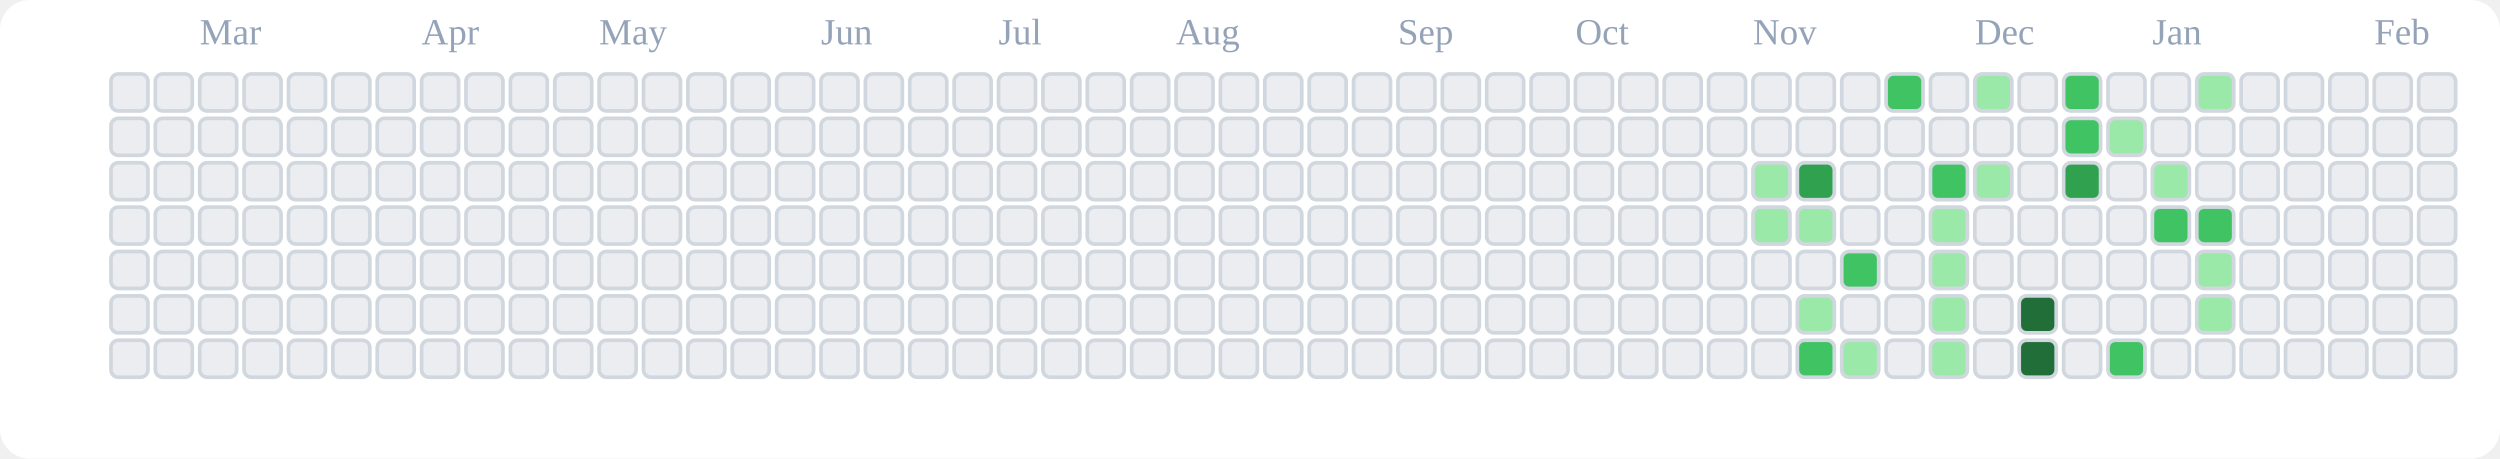
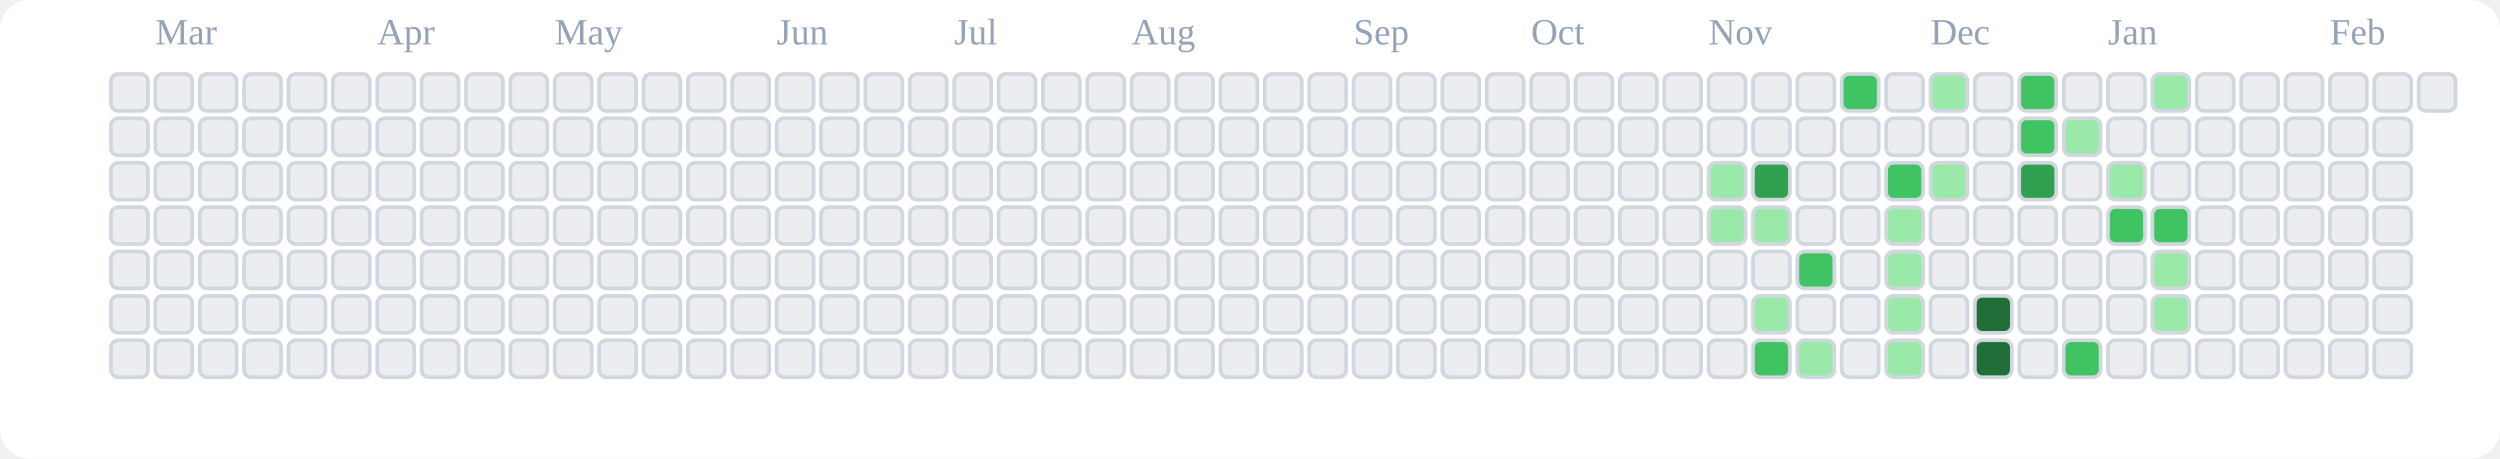
<svg xmlns="http://www.w3.org/2000/svg" viewBox="0 0 676 124" role="img" aria-label="tranhohoangvu Contributions (Light)">
  <rect x="0" y="0" width="676" height="124" fill="#ffffff" rx="8" ry="8" />
-   <text x="54" y="12" font-size="10" fill="#94a3b8">Mar</text>
-   <text x="114" y="12" font-size="10" fill="#94a3b8">Apr</text>
-   <text x="162" y="12" font-size="10" fill="#94a3b8">May</text>
-   <text x="222" y="12" font-size="10" fill="#94a3b8">Jun</text>
-   <text x="270" y="12" font-size="10" fill="#94a3b8">Jul</text>
-   <text x="318" y="12" font-size="10" fill="#94a3b8">Aug</text>
-   <text x="378" y="12" font-size="10" fill="#94a3b8">Sep</text>
-   <text x="426" y="12" font-size="10" fill="#94a3b8">Oct</text>
-   <text x="474" y="12" font-size="10" fill="#94a3b8">Nov</text>
-   <text x="534" y="12" font-size="10" fill="#94a3b8">Dec</text>
-   <text x="582" y="12" font-size="10" fill="#94a3b8">Jan</text>
-   <text x="642" y="12" font-size="10" fill="#94a3b8">Feb</text>
+   <text x="42" y="12" font-size="10" fill="#94a3b8">Mar</text>
+   <text x="102" y="12" font-size="10" fill="#94a3b8">Apr</text>
+   <text x="150" y="12" font-size="10" fill="#94a3b8">May</text>
+   <text x="210" y="12" font-size="10" fill="#94a3b8">Jun</text>
+   <text x="258" y="12" font-size="10" fill="#94a3b8">Jul</text>
+   <text x="306" y="12" font-size="10" fill="#94a3b8">Aug</text>
+   <text x="366" y="12" font-size="10" fill="#94a3b8">Sep</text>
+   <text x="414" y="12" font-size="10" fill="#94a3b8">Oct</text>
+   <text x="462" y="12" font-size="10" fill="#94a3b8">Nov</text>
+   <text x="522" y="12" font-size="10" fill="#94a3b8">Dec</text>
+   <text x="570" y="12" font-size="10" fill="#94a3b8">Jan</text>
+   <text x="630" y="12" font-size="10" fill="#94a3b8">Feb</text>
  <rect x="30" y="20" width="10" height="10" rx="2" ry="2" fill="#ebedf0" stroke="#d0d7de" stroke-width="1" />
  <rect x="30" y="32" width="10" height="10" rx="2" ry="2" fill="#ebedf0" stroke="#d0d7de" stroke-width="1" />
  <rect x="30" y="44" width="10" height="10" rx="2" ry="2" fill="#ebedf0" stroke="#d0d7de" stroke-width="1" />
  <rect x="30" y="56" width="10" height="10" rx="2" ry="2" fill="#ebedf0" stroke="#d0d7de" stroke-width="1" />
  <rect x="30" y="68" width="10" height="10" rx="2" ry="2" fill="#ebedf0" stroke="#d0d7de" stroke-width="1" />
  <rect x="30" y="80" width="10" height="10" rx="2" ry="2" fill="#ebedf0" stroke="#d0d7de" stroke-width="1" />
  <rect x="30" y="92" width="10" height="10" rx="2" ry="2" fill="#ebedf0" stroke="#d0d7de" stroke-width="1" />
  <rect x="42" y="20" width="10" height="10" rx="2" ry="2" fill="#ebedf0" stroke="#d0d7de" stroke-width="1" />
  <rect x="42" y="32" width="10" height="10" rx="2" ry="2" fill="#ebedf0" stroke="#d0d7de" stroke-width="1" />
  <rect x="42" y="44" width="10" height="10" rx="2" ry="2" fill="#ebedf0" stroke="#d0d7de" stroke-width="1" />
  <rect x="42" y="56" width="10" height="10" rx="2" ry="2" fill="#ebedf0" stroke="#d0d7de" stroke-width="1" />
  <rect x="42" y="68" width="10" height="10" rx="2" ry="2" fill="#ebedf0" stroke="#d0d7de" stroke-width="1" />
  <rect x="42" y="80" width="10" height="10" rx="2" ry="2" fill="#ebedf0" stroke="#d0d7de" stroke-width="1" />
  <rect x="42" y="92" width="10" height="10" rx="2" ry="2" fill="#ebedf0" stroke="#d0d7de" stroke-width="1" />
  <rect x="54" y="20" width="10" height="10" rx="2" ry="2" fill="#ebedf0" stroke="#d0d7de" stroke-width="1" />
  <rect x="54" y="32" width="10" height="10" rx="2" ry="2" fill="#ebedf0" stroke="#d0d7de" stroke-width="1" />
  <rect x="54" y="44" width="10" height="10" rx="2" ry="2" fill="#ebedf0" stroke="#d0d7de" stroke-width="1" />
  <rect x="54" y="56" width="10" height="10" rx="2" ry="2" fill="#ebedf0" stroke="#d0d7de" stroke-width="1" />
  <rect x="54" y="68" width="10" height="10" rx="2" ry="2" fill="#ebedf0" stroke="#d0d7de" stroke-width="1" />
  <rect x="54" y="80" width="10" height="10" rx="2" ry="2" fill="#ebedf0" stroke="#d0d7de" stroke-width="1" />
  <rect x="54" y="92" width="10" height="10" rx="2" ry="2" fill="#ebedf0" stroke="#d0d7de" stroke-width="1" />
  <rect x="66" y="20" width="10" height="10" rx="2" ry="2" fill="#ebedf0" stroke="#d0d7de" stroke-width="1" />
  <rect x="66" y="32" width="10" height="10" rx="2" ry="2" fill="#ebedf0" stroke="#d0d7de" stroke-width="1" />
  <rect x="66" y="44" width="10" height="10" rx="2" ry="2" fill="#ebedf0" stroke="#d0d7de" stroke-width="1" />
  <rect x="66" y="56" width="10" height="10" rx="2" ry="2" fill="#ebedf0" stroke="#d0d7de" stroke-width="1" />
  <rect x="66" y="68" width="10" height="10" rx="2" ry="2" fill="#ebedf0" stroke="#d0d7de" stroke-width="1" />
  <rect x="66" y="80" width="10" height="10" rx="2" ry="2" fill="#ebedf0" stroke="#d0d7de" stroke-width="1" />
  <rect x="66" y="92" width="10" height="10" rx="2" ry="2" fill="#ebedf0" stroke="#d0d7de" stroke-width="1" />
  <rect x="78" y="20" width="10" height="10" rx="2" ry="2" fill="#ebedf0" stroke="#d0d7de" stroke-width="1" />
  <rect x="78" y="32" width="10" height="10" rx="2" ry="2" fill="#ebedf0" stroke="#d0d7de" stroke-width="1" />
  <rect x="78" y="44" width="10" height="10" rx="2" ry="2" fill="#ebedf0" stroke="#d0d7de" stroke-width="1" />
  <rect x="78" y="56" width="10" height="10" rx="2" ry="2" fill="#ebedf0" stroke="#d0d7de" stroke-width="1" />
  <rect x="78" y="68" width="10" height="10" rx="2" ry="2" fill="#ebedf0" stroke="#d0d7de" stroke-width="1" />
  <rect x="78" y="80" width="10" height="10" rx="2" ry="2" fill="#ebedf0" stroke="#d0d7de" stroke-width="1" />
  <rect x="78" y="92" width="10" height="10" rx="2" ry="2" fill="#ebedf0" stroke="#d0d7de" stroke-width="1" />
  <rect x="90" y="20" width="10" height="10" rx="2" ry="2" fill="#ebedf0" stroke="#d0d7de" stroke-width="1" />
  <rect x="90" y="32" width="10" height="10" rx="2" ry="2" fill="#ebedf0" stroke="#d0d7de" stroke-width="1" />
  <rect x="90" y="44" width="10" height="10" rx="2" ry="2" fill="#ebedf0" stroke="#d0d7de" stroke-width="1" />
  <rect x="90" y="56" width="10" height="10" rx="2" ry="2" fill="#ebedf0" stroke="#d0d7de" stroke-width="1" />
  <rect x="90" y="68" width="10" height="10" rx="2" ry="2" fill="#ebedf0" stroke="#d0d7de" stroke-width="1" />
  <rect x="90" y="80" width="10" height="10" rx="2" ry="2" fill="#ebedf0" stroke="#d0d7de" stroke-width="1" />
  <rect x="90" y="92" width="10" height="10" rx="2" ry="2" fill="#ebedf0" stroke="#d0d7de" stroke-width="1" />
  <rect x="102" y="20" width="10" height="10" rx="2" ry="2" fill="#ebedf0" stroke="#d0d7de" stroke-width="1" />
  <rect x="102" y="32" width="10" height="10" rx="2" ry="2" fill="#ebedf0" stroke="#d0d7de" stroke-width="1" />
  <rect x="102" y="44" width="10" height="10" rx="2" ry="2" fill="#ebedf0" stroke="#d0d7de" stroke-width="1" />
  <rect x="102" y="56" width="10" height="10" rx="2" ry="2" fill="#ebedf0" stroke="#d0d7de" stroke-width="1" />
  <rect x="102" y="68" width="10" height="10" rx="2" ry="2" fill="#ebedf0" stroke="#d0d7de" stroke-width="1" />
  <rect x="102" y="80" width="10" height="10" rx="2" ry="2" fill="#ebedf0" stroke="#d0d7de" stroke-width="1" />
  <rect x="102" y="92" width="10" height="10" rx="2" ry="2" fill="#ebedf0" stroke="#d0d7de" stroke-width="1" />
  <rect x="114" y="20" width="10" height="10" rx="2" ry="2" fill="#ebedf0" stroke="#d0d7de" stroke-width="1" />
  <rect x="114" y="32" width="10" height="10" rx="2" ry="2" fill="#ebedf0" stroke="#d0d7de" stroke-width="1" />
  <rect x="114" y="44" width="10" height="10" rx="2" ry="2" fill="#ebedf0" stroke="#d0d7de" stroke-width="1" />
  <rect x="114" y="56" width="10" height="10" rx="2" ry="2" fill="#ebedf0" stroke="#d0d7de" stroke-width="1" />
  <rect x="114" y="68" width="10" height="10" rx="2" ry="2" fill="#ebedf0" stroke="#d0d7de" stroke-width="1" />
  <rect x="114" y="80" width="10" height="10" rx="2" ry="2" fill="#ebedf0" stroke="#d0d7de" stroke-width="1" />
  <rect x="114" y="92" width="10" height="10" rx="2" ry="2" fill="#ebedf0" stroke="#d0d7de" stroke-width="1" />
  <rect x="126" y="20" width="10" height="10" rx="2" ry="2" fill="#ebedf0" stroke="#d0d7de" stroke-width="1" />
  <rect x="126" y="32" width="10" height="10" rx="2" ry="2" fill="#ebedf0" stroke="#d0d7de" stroke-width="1" />
  <rect x="126" y="44" width="10" height="10" rx="2" ry="2" fill="#ebedf0" stroke="#d0d7de" stroke-width="1" />
  <rect x="126" y="56" width="10" height="10" rx="2" ry="2" fill="#ebedf0" stroke="#d0d7de" stroke-width="1" />
  <rect x="126" y="68" width="10" height="10" rx="2" ry="2" fill="#ebedf0" stroke="#d0d7de" stroke-width="1" />
  <rect x="126" y="80" width="10" height="10" rx="2" ry="2" fill="#ebedf0" stroke="#d0d7de" stroke-width="1" />
  <rect x="126" y="92" width="10" height="10" rx="2" ry="2" fill="#ebedf0" stroke="#d0d7de" stroke-width="1" />
  <rect x="138" y="20" width="10" height="10" rx="2" ry="2" fill="#ebedf0" stroke="#d0d7de" stroke-width="1" />
  <rect x="138" y="32" width="10" height="10" rx="2" ry="2" fill="#ebedf0" stroke="#d0d7de" stroke-width="1" />
  <rect x="138" y="44" width="10" height="10" rx="2" ry="2" fill="#ebedf0" stroke="#d0d7de" stroke-width="1" />
  <rect x="138" y="56" width="10" height="10" rx="2" ry="2" fill="#ebedf0" stroke="#d0d7de" stroke-width="1" />
  <rect x="138" y="68" width="10" height="10" rx="2" ry="2" fill="#ebedf0" stroke="#d0d7de" stroke-width="1" />
  <rect x="138" y="80" width="10" height="10" rx="2" ry="2" fill="#ebedf0" stroke="#d0d7de" stroke-width="1" />
  <rect x="138" y="92" width="10" height="10" rx="2" ry="2" fill="#ebedf0" stroke="#d0d7de" stroke-width="1" />
  <rect x="150" y="20" width="10" height="10" rx="2" ry="2" fill="#ebedf0" stroke="#d0d7de" stroke-width="1" />
  <rect x="150" y="32" width="10" height="10" rx="2" ry="2" fill="#ebedf0" stroke="#d0d7de" stroke-width="1" />
  <rect x="150" y="44" width="10" height="10" rx="2" ry="2" fill="#ebedf0" stroke="#d0d7de" stroke-width="1" />
  <rect x="150" y="56" width="10" height="10" rx="2" ry="2" fill="#ebedf0" stroke="#d0d7de" stroke-width="1" />
  <rect x="150" y="68" width="10" height="10" rx="2" ry="2" fill="#ebedf0" stroke="#d0d7de" stroke-width="1" />
  <rect x="150" y="80" width="10" height="10" rx="2" ry="2" fill="#ebedf0" stroke="#d0d7de" stroke-width="1" />
  <rect x="150" y="92" width="10" height="10" rx="2" ry="2" fill="#ebedf0" stroke="#d0d7de" stroke-width="1" />
  <rect x="162" y="20" width="10" height="10" rx="2" ry="2" fill="#ebedf0" stroke="#d0d7de" stroke-width="1" />
  <rect x="162" y="32" width="10" height="10" rx="2" ry="2" fill="#ebedf0" stroke="#d0d7de" stroke-width="1" />
  <rect x="162" y="44" width="10" height="10" rx="2" ry="2" fill="#ebedf0" stroke="#d0d7de" stroke-width="1" />
  <rect x="162" y="56" width="10" height="10" rx="2" ry="2" fill="#ebedf0" stroke="#d0d7de" stroke-width="1" />
  <rect x="162" y="68" width="10" height="10" rx="2" ry="2" fill="#ebedf0" stroke="#d0d7de" stroke-width="1" />
  <rect x="162" y="80" width="10" height="10" rx="2" ry="2" fill="#ebedf0" stroke="#d0d7de" stroke-width="1" />
  <rect x="162" y="92" width="10" height="10" rx="2" ry="2" fill="#ebedf0" stroke="#d0d7de" stroke-width="1" />
  <rect x="174" y="20" width="10" height="10" rx="2" ry="2" fill="#ebedf0" stroke="#d0d7de" stroke-width="1" />
  <rect x="174" y="32" width="10" height="10" rx="2" ry="2" fill="#ebedf0" stroke="#d0d7de" stroke-width="1" />
  <rect x="174" y="44" width="10" height="10" rx="2" ry="2" fill="#ebedf0" stroke="#d0d7de" stroke-width="1" />
  <rect x="174" y="56" width="10" height="10" rx="2" ry="2" fill="#ebedf0" stroke="#d0d7de" stroke-width="1" />
  <rect x="174" y="68" width="10" height="10" rx="2" ry="2" fill="#ebedf0" stroke="#d0d7de" stroke-width="1" />
  <rect x="174" y="80" width="10" height="10" rx="2" ry="2" fill="#ebedf0" stroke="#d0d7de" stroke-width="1" />
  <rect x="174" y="92" width="10" height="10" rx="2" ry="2" fill="#ebedf0" stroke="#d0d7de" stroke-width="1" />
  <rect x="186" y="20" width="10" height="10" rx="2" ry="2" fill="#ebedf0" stroke="#d0d7de" stroke-width="1" />
  <rect x="186" y="32" width="10" height="10" rx="2" ry="2" fill="#ebedf0" stroke="#d0d7de" stroke-width="1" />
  <rect x="186" y="44" width="10" height="10" rx="2" ry="2" fill="#ebedf0" stroke="#d0d7de" stroke-width="1" />
  <rect x="186" y="56" width="10" height="10" rx="2" ry="2" fill="#ebedf0" stroke="#d0d7de" stroke-width="1" />
  <rect x="186" y="68" width="10" height="10" rx="2" ry="2" fill="#ebedf0" stroke="#d0d7de" stroke-width="1" />
  <rect x="186" y="80" width="10" height="10" rx="2" ry="2" fill="#ebedf0" stroke="#d0d7de" stroke-width="1" />
  <rect x="186" y="92" width="10" height="10" rx="2" ry="2" fill="#ebedf0" stroke="#d0d7de" stroke-width="1" />
  <rect x="198" y="20" width="10" height="10" rx="2" ry="2" fill="#ebedf0" stroke="#d0d7de" stroke-width="1" />
  <rect x="198" y="32" width="10" height="10" rx="2" ry="2" fill="#ebedf0" stroke="#d0d7de" stroke-width="1" />
  <rect x="198" y="44" width="10" height="10" rx="2" ry="2" fill="#ebedf0" stroke="#d0d7de" stroke-width="1" />
  <rect x="198" y="56" width="10" height="10" rx="2" ry="2" fill="#ebedf0" stroke="#d0d7de" stroke-width="1" />
  <rect x="198" y="68" width="10" height="10" rx="2" ry="2" fill="#ebedf0" stroke="#d0d7de" stroke-width="1" />
  <rect x="198" y="80" width="10" height="10" rx="2" ry="2" fill="#ebedf0" stroke="#d0d7de" stroke-width="1" />
  <rect x="198" y="92" width="10" height="10" rx="2" ry="2" fill="#ebedf0" stroke="#d0d7de" stroke-width="1" />
  <rect x="210" y="20" width="10" height="10" rx="2" ry="2" fill="#ebedf0" stroke="#d0d7de" stroke-width="1" />
  <rect x="210" y="32" width="10" height="10" rx="2" ry="2" fill="#ebedf0" stroke="#d0d7de" stroke-width="1" />
  <rect x="210" y="44" width="10" height="10" rx="2" ry="2" fill="#ebedf0" stroke="#d0d7de" stroke-width="1" />
  <rect x="210" y="56" width="10" height="10" rx="2" ry="2" fill="#ebedf0" stroke="#d0d7de" stroke-width="1" />
  <rect x="210" y="68" width="10" height="10" rx="2" ry="2" fill="#ebedf0" stroke="#d0d7de" stroke-width="1" />
  <rect x="210" y="80" width="10" height="10" rx="2" ry="2" fill="#ebedf0" stroke="#d0d7de" stroke-width="1" />
  <rect x="210" y="92" width="10" height="10" rx="2" ry="2" fill="#ebedf0" stroke="#d0d7de" stroke-width="1" />
  <rect x="222" y="20" width="10" height="10" rx="2" ry="2" fill="#ebedf0" stroke="#d0d7de" stroke-width="1" />
  <rect x="222" y="32" width="10" height="10" rx="2" ry="2" fill="#ebedf0" stroke="#d0d7de" stroke-width="1" />
  <rect x="222" y="44" width="10" height="10" rx="2" ry="2" fill="#ebedf0" stroke="#d0d7de" stroke-width="1" />
  <rect x="222" y="56" width="10" height="10" rx="2" ry="2" fill="#ebedf0" stroke="#d0d7de" stroke-width="1" />
  <rect x="222" y="68" width="10" height="10" rx="2" ry="2" fill="#ebedf0" stroke="#d0d7de" stroke-width="1" />
  <rect x="222" y="80" width="10" height="10" rx="2" ry="2" fill="#ebedf0" stroke="#d0d7de" stroke-width="1" />
  <rect x="222" y="92" width="10" height="10" rx="2" ry="2" fill="#ebedf0" stroke="#d0d7de" stroke-width="1" />
  <rect x="234" y="20" width="10" height="10" rx="2" ry="2" fill="#ebedf0" stroke="#d0d7de" stroke-width="1" />
  <rect x="234" y="32" width="10" height="10" rx="2" ry="2" fill="#ebedf0" stroke="#d0d7de" stroke-width="1" />
  <rect x="234" y="44" width="10" height="10" rx="2" ry="2" fill="#ebedf0" stroke="#d0d7de" stroke-width="1" />
  <rect x="234" y="56" width="10" height="10" rx="2" ry="2" fill="#ebedf0" stroke="#d0d7de" stroke-width="1" />
  <rect x="234" y="68" width="10" height="10" rx="2" ry="2" fill="#ebedf0" stroke="#d0d7de" stroke-width="1" />
  <rect x="234" y="80" width="10" height="10" rx="2" ry="2" fill="#ebedf0" stroke="#d0d7de" stroke-width="1" />
  <rect x="234" y="92" width="10" height="10" rx="2" ry="2" fill="#ebedf0" stroke="#d0d7de" stroke-width="1" />
  <rect x="246" y="20" width="10" height="10" rx="2" ry="2" fill="#ebedf0" stroke="#d0d7de" stroke-width="1" />
  <rect x="246" y="32" width="10" height="10" rx="2" ry="2" fill="#ebedf0" stroke="#d0d7de" stroke-width="1" />
  <rect x="246" y="44" width="10" height="10" rx="2" ry="2" fill="#ebedf0" stroke="#d0d7de" stroke-width="1" />
  <rect x="246" y="56" width="10" height="10" rx="2" ry="2" fill="#ebedf0" stroke="#d0d7de" stroke-width="1" />
  <rect x="246" y="68" width="10" height="10" rx="2" ry="2" fill="#ebedf0" stroke="#d0d7de" stroke-width="1" />
  <rect x="246" y="80" width="10" height="10" rx="2" ry="2" fill="#ebedf0" stroke="#d0d7de" stroke-width="1" />
  <rect x="246" y="92" width="10" height="10" rx="2" ry="2" fill="#ebedf0" stroke="#d0d7de" stroke-width="1" />
  <rect x="258" y="20" width="10" height="10" rx="2" ry="2" fill="#ebedf0" stroke="#d0d7de" stroke-width="1" />
  <rect x="258" y="32" width="10" height="10" rx="2" ry="2" fill="#ebedf0" stroke="#d0d7de" stroke-width="1" />
  <rect x="258" y="44" width="10" height="10" rx="2" ry="2" fill="#ebedf0" stroke="#d0d7de" stroke-width="1" />
  <rect x="258" y="56" width="10" height="10" rx="2" ry="2" fill="#ebedf0" stroke="#d0d7de" stroke-width="1" />
  <rect x="258" y="68" width="10" height="10" rx="2" ry="2" fill="#ebedf0" stroke="#d0d7de" stroke-width="1" />
  <rect x="258" y="80" width="10" height="10" rx="2" ry="2" fill="#ebedf0" stroke="#d0d7de" stroke-width="1" />
  <rect x="258" y="92" width="10" height="10" rx="2" ry="2" fill="#ebedf0" stroke="#d0d7de" stroke-width="1" />
  <rect x="270" y="20" width="10" height="10" rx="2" ry="2" fill="#ebedf0" stroke="#d0d7de" stroke-width="1" />
  <rect x="270" y="32" width="10" height="10" rx="2" ry="2" fill="#ebedf0" stroke="#d0d7de" stroke-width="1" />
  <rect x="270" y="44" width="10" height="10" rx="2" ry="2" fill="#ebedf0" stroke="#d0d7de" stroke-width="1" />
  <rect x="270" y="56" width="10" height="10" rx="2" ry="2" fill="#ebedf0" stroke="#d0d7de" stroke-width="1" />
  <rect x="270" y="68" width="10" height="10" rx="2" ry="2" fill="#ebedf0" stroke="#d0d7de" stroke-width="1" />
  <rect x="270" y="80" width="10" height="10" rx="2" ry="2" fill="#ebedf0" stroke="#d0d7de" stroke-width="1" />
  <rect x="270" y="92" width="10" height="10" rx="2" ry="2" fill="#ebedf0" stroke="#d0d7de" stroke-width="1" />
  <rect x="282" y="20" width="10" height="10" rx="2" ry="2" fill="#ebedf0" stroke="#d0d7de" stroke-width="1" />
  <rect x="282" y="32" width="10" height="10" rx="2" ry="2" fill="#ebedf0" stroke="#d0d7de" stroke-width="1" />
  <rect x="282" y="44" width="10" height="10" rx="2" ry="2" fill="#ebedf0" stroke="#d0d7de" stroke-width="1" />
  <rect x="282" y="56" width="10" height="10" rx="2" ry="2" fill="#ebedf0" stroke="#d0d7de" stroke-width="1" />
  <rect x="282" y="68" width="10" height="10" rx="2" ry="2" fill="#ebedf0" stroke="#d0d7de" stroke-width="1" />
  <rect x="282" y="80" width="10" height="10" rx="2" ry="2" fill="#ebedf0" stroke="#d0d7de" stroke-width="1" />
  <rect x="282" y="92" width="10" height="10" rx="2" ry="2" fill="#ebedf0" stroke="#d0d7de" stroke-width="1" />
  <rect x="294" y="20" width="10" height="10" rx="2" ry="2" fill="#ebedf0" stroke="#d0d7de" stroke-width="1" />
  <rect x="294" y="32" width="10" height="10" rx="2" ry="2" fill="#ebedf0" stroke="#d0d7de" stroke-width="1" />
  <rect x="294" y="44" width="10" height="10" rx="2" ry="2" fill="#ebedf0" stroke="#d0d7de" stroke-width="1" />
  <rect x="294" y="56" width="10" height="10" rx="2" ry="2" fill="#ebedf0" stroke="#d0d7de" stroke-width="1" />
  <rect x="294" y="68" width="10" height="10" rx="2" ry="2" fill="#ebedf0" stroke="#d0d7de" stroke-width="1" />
  <rect x="294" y="80" width="10" height="10" rx="2" ry="2" fill="#ebedf0" stroke="#d0d7de" stroke-width="1" />
  <rect x="294" y="92" width="10" height="10" rx="2" ry="2" fill="#ebedf0" stroke="#d0d7de" stroke-width="1" />
  <rect x="306" y="20" width="10" height="10" rx="2" ry="2" fill="#ebedf0" stroke="#d0d7de" stroke-width="1" />
  <rect x="306" y="32" width="10" height="10" rx="2" ry="2" fill="#ebedf0" stroke="#d0d7de" stroke-width="1" />
  <rect x="306" y="44" width="10" height="10" rx="2" ry="2" fill="#ebedf0" stroke="#d0d7de" stroke-width="1" />
  <rect x="306" y="56" width="10" height="10" rx="2" ry="2" fill="#ebedf0" stroke="#d0d7de" stroke-width="1" />
  <rect x="306" y="68" width="10" height="10" rx="2" ry="2" fill="#ebedf0" stroke="#d0d7de" stroke-width="1" />
  <rect x="306" y="80" width="10" height="10" rx="2" ry="2" fill="#ebedf0" stroke="#d0d7de" stroke-width="1" />
  <rect x="306" y="92" width="10" height="10" rx="2" ry="2" fill="#ebedf0" stroke="#d0d7de" stroke-width="1" />
  <rect x="318" y="20" width="10" height="10" rx="2" ry="2" fill="#ebedf0" stroke="#d0d7de" stroke-width="1" />
  <rect x="318" y="32" width="10" height="10" rx="2" ry="2" fill="#ebedf0" stroke="#d0d7de" stroke-width="1" />
  <rect x="318" y="44" width="10" height="10" rx="2" ry="2" fill="#ebedf0" stroke="#d0d7de" stroke-width="1" />
  <rect x="318" y="56" width="10" height="10" rx="2" ry="2" fill="#ebedf0" stroke="#d0d7de" stroke-width="1" />
  <rect x="318" y="68" width="10" height="10" rx="2" ry="2" fill="#ebedf0" stroke="#d0d7de" stroke-width="1" />
  <rect x="318" y="80" width="10" height="10" rx="2" ry="2" fill="#ebedf0" stroke="#d0d7de" stroke-width="1" />
  <rect x="318" y="92" width="10" height="10" rx="2" ry="2" fill="#ebedf0" stroke="#d0d7de" stroke-width="1" />
  <rect x="330" y="20" width="10" height="10" rx="2" ry="2" fill="#ebedf0" stroke="#d0d7de" stroke-width="1" />
  <rect x="330" y="32" width="10" height="10" rx="2" ry="2" fill="#ebedf0" stroke="#d0d7de" stroke-width="1" />
  <rect x="330" y="44" width="10" height="10" rx="2" ry="2" fill="#ebedf0" stroke="#d0d7de" stroke-width="1" />
  <rect x="330" y="56" width="10" height="10" rx="2" ry="2" fill="#ebedf0" stroke="#d0d7de" stroke-width="1" />
  <rect x="330" y="68" width="10" height="10" rx="2" ry="2" fill="#ebedf0" stroke="#d0d7de" stroke-width="1" />
  <rect x="330" y="80" width="10" height="10" rx="2" ry="2" fill="#ebedf0" stroke="#d0d7de" stroke-width="1" />
  <rect x="330" y="92" width="10" height="10" rx="2" ry="2" fill="#ebedf0" stroke="#d0d7de" stroke-width="1" />
  <rect x="342" y="20" width="10" height="10" rx="2" ry="2" fill="#ebedf0" stroke="#d0d7de" stroke-width="1" />
  <rect x="342" y="32" width="10" height="10" rx="2" ry="2" fill="#ebedf0" stroke="#d0d7de" stroke-width="1" />
  <rect x="342" y="44" width="10" height="10" rx="2" ry="2" fill="#ebedf0" stroke="#d0d7de" stroke-width="1" />
  <rect x="342" y="56" width="10" height="10" rx="2" ry="2" fill="#ebedf0" stroke="#d0d7de" stroke-width="1" />
  <rect x="342" y="68" width="10" height="10" rx="2" ry="2" fill="#ebedf0" stroke="#d0d7de" stroke-width="1" />
  <rect x="342" y="80" width="10" height="10" rx="2" ry="2" fill="#ebedf0" stroke="#d0d7de" stroke-width="1" />
  <rect x="342" y="92" width="10" height="10" rx="2" ry="2" fill="#ebedf0" stroke="#d0d7de" stroke-width="1" />
  <rect x="354" y="20" width="10" height="10" rx="2" ry="2" fill="#ebedf0" stroke="#d0d7de" stroke-width="1" />
  <rect x="354" y="32" width="10" height="10" rx="2" ry="2" fill="#ebedf0" stroke="#d0d7de" stroke-width="1" />
  <rect x="354" y="44" width="10" height="10" rx="2" ry="2" fill="#ebedf0" stroke="#d0d7de" stroke-width="1" />
  <rect x="354" y="56" width="10" height="10" rx="2" ry="2" fill="#ebedf0" stroke="#d0d7de" stroke-width="1" />
  <rect x="354" y="68" width="10" height="10" rx="2" ry="2" fill="#ebedf0" stroke="#d0d7de" stroke-width="1" />
  <rect x="354" y="80" width="10" height="10" rx="2" ry="2" fill="#ebedf0" stroke="#d0d7de" stroke-width="1" />
  <rect x="354" y="92" width="10" height="10" rx="2" ry="2" fill="#ebedf0" stroke="#d0d7de" stroke-width="1" />
  <rect x="366" y="20" width="10" height="10" rx="2" ry="2" fill="#ebedf0" stroke="#d0d7de" stroke-width="1" />
  <rect x="366" y="32" width="10" height="10" rx="2" ry="2" fill="#ebedf0" stroke="#d0d7de" stroke-width="1" />
  <rect x="366" y="44" width="10" height="10" rx="2" ry="2" fill="#ebedf0" stroke="#d0d7de" stroke-width="1" />
  <rect x="366" y="56" width="10" height="10" rx="2" ry="2" fill="#ebedf0" stroke="#d0d7de" stroke-width="1" />
  <rect x="366" y="68" width="10" height="10" rx="2" ry="2" fill="#ebedf0" stroke="#d0d7de" stroke-width="1" />
  <rect x="366" y="80" width="10" height="10" rx="2" ry="2" fill="#ebedf0" stroke="#d0d7de" stroke-width="1" />
  <rect x="366" y="92" width="10" height="10" rx="2" ry="2" fill="#ebedf0" stroke="#d0d7de" stroke-width="1" />
  <rect x="378" y="20" width="10" height="10" rx="2" ry="2" fill="#ebedf0" stroke="#d0d7de" stroke-width="1" />
  <rect x="378" y="32" width="10" height="10" rx="2" ry="2" fill="#ebedf0" stroke="#d0d7de" stroke-width="1" />
  <rect x="378" y="44" width="10" height="10" rx="2" ry="2" fill="#ebedf0" stroke="#d0d7de" stroke-width="1" />
  <rect x="378" y="56" width="10" height="10" rx="2" ry="2" fill="#ebedf0" stroke="#d0d7de" stroke-width="1" />
  <rect x="378" y="68" width="10" height="10" rx="2" ry="2" fill="#ebedf0" stroke="#d0d7de" stroke-width="1" />
  <rect x="378" y="80" width="10" height="10" rx="2" ry="2" fill="#ebedf0" stroke="#d0d7de" stroke-width="1" />
  <rect x="378" y="92" width="10" height="10" rx="2" ry="2" fill="#ebedf0" stroke="#d0d7de" stroke-width="1" />
  <rect x="390" y="20" width="10" height="10" rx="2" ry="2" fill="#ebedf0" stroke="#d0d7de" stroke-width="1" />
  <rect x="390" y="32" width="10" height="10" rx="2" ry="2" fill="#ebedf0" stroke="#d0d7de" stroke-width="1" />
  <rect x="390" y="44" width="10" height="10" rx="2" ry="2" fill="#ebedf0" stroke="#d0d7de" stroke-width="1" />
  <rect x="390" y="56" width="10" height="10" rx="2" ry="2" fill="#ebedf0" stroke="#d0d7de" stroke-width="1" />
  <rect x="390" y="68" width="10" height="10" rx="2" ry="2" fill="#ebedf0" stroke="#d0d7de" stroke-width="1" />
  <rect x="390" y="80" width="10" height="10" rx="2" ry="2" fill="#ebedf0" stroke="#d0d7de" stroke-width="1" />
  <rect x="390" y="92" width="10" height="10" rx="2" ry="2" fill="#ebedf0" stroke="#d0d7de" stroke-width="1" />
  <rect x="402" y="20" width="10" height="10" rx="2" ry="2" fill="#ebedf0" stroke="#d0d7de" stroke-width="1" />
  <rect x="402" y="32" width="10" height="10" rx="2" ry="2" fill="#ebedf0" stroke="#d0d7de" stroke-width="1" />
  <rect x="402" y="44" width="10" height="10" rx="2" ry="2" fill="#ebedf0" stroke="#d0d7de" stroke-width="1" />
  <rect x="402" y="56" width="10" height="10" rx="2" ry="2" fill="#ebedf0" stroke="#d0d7de" stroke-width="1" />
  <rect x="402" y="68" width="10" height="10" rx="2" ry="2" fill="#ebedf0" stroke="#d0d7de" stroke-width="1" />
  <rect x="402" y="80" width="10" height="10" rx="2" ry="2" fill="#ebedf0" stroke="#d0d7de" stroke-width="1" />
  <rect x="402" y="92" width="10" height="10" rx="2" ry="2" fill="#ebedf0" stroke="#d0d7de" stroke-width="1" />
  <rect x="414" y="20" width="10" height="10" rx="2" ry="2" fill="#ebedf0" stroke="#d0d7de" stroke-width="1" />
  <rect x="414" y="32" width="10" height="10" rx="2" ry="2" fill="#ebedf0" stroke="#d0d7de" stroke-width="1" />
  <rect x="414" y="44" width="10" height="10" rx="2" ry="2" fill="#ebedf0" stroke="#d0d7de" stroke-width="1" />
  <rect x="414" y="56" width="10" height="10" rx="2" ry="2" fill="#ebedf0" stroke="#d0d7de" stroke-width="1" />
  <rect x="414" y="68" width="10" height="10" rx="2" ry="2" fill="#ebedf0" stroke="#d0d7de" stroke-width="1" />
  <rect x="414" y="80" width="10" height="10" rx="2" ry="2" fill="#ebedf0" stroke="#d0d7de" stroke-width="1" />
  <rect x="414" y="92" width="10" height="10" rx="2" ry="2" fill="#ebedf0" stroke="#d0d7de" stroke-width="1" />
  <rect x="426" y="20" width="10" height="10" rx="2" ry="2" fill="#ebedf0" stroke="#d0d7de" stroke-width="1" />
  <rect x="426" y="32" width="10" height="10" rx="2" ry="2" fill="#ebedf0" stroke="#d0d7de" stroke-width="1" />
  <rect x="426" y="44" width="10" height="10" rx="2" ry="2" fill="#ebedf0" stroke="#d0d7de" stroke-width="1" />
  <rect x="426" y="56" width="10" height="10" rx="2" ry="2" fill="#ebedf0" stroke="#d0d7de" stroke-width="1" />
  <rect x="426" y="68" width="10" height="10" rx="2" ry="2" fill="#ebedf0" stroke="#d0d7de" stroke-width="1" />
  <rect x="426" y="80" width="10" height="10" rx="2" ry="2" fill="#ebedf0" stroke="#d0d7de" stroke-width="1" />
  <rect x="426" y="92" width="10" height="10" rx="2" ry="2" fill="#ebedf0" stroke="#d0d7de" stroke-width="1" />
  <rect x="438" y="20" width="10" height="10" rx="2" ry="2" fill="#ebedf0" stroke="#d0d7de" stroke-width="1" />
  <rect x="438" y="32" width="10" height="10" rx="2" ry="2" fill="#ebedf0" stroke="#d0d7de" stroke-width="1" />
  <rect x="438" y="44" width="10" height="10" rx="2" ry="2" fill="#ebedf0" stroke="#d0d7de" stroke-width="1" />
  <rect x="438" y="56" width="10" height="10" rx="2" ry="2" fill="#ebedf0" stroke="#d0d7de" stroke-width="1" />
  <rect x="438" y="68" width="10" height="10" rx="2" ry="2" fill="#ebedf0" stroke="#d0d7de" stroke-width="1" />
  <rect x="438" y="80" width="10" height="10" rx="2" ry="2" fill="#ebedf0" stroke="#d0d7de" stroke-width="1" />
  <rect x="438" y="92" width="10" height="10" rx="2" ry="2" fill="#ebedf0" stroke="#d0d7de" stroke-width="1" />
  <rect x="450" y="20" width="10" height="10" rx="2" ry="2" fill="#ebedf0" stroke="#d0d7de" stroke-width="1" />
  <rect x="450" y="32" width="10" height="10" rx="2" ry="2" fill="#ebedf0" stroke="#d0d7de" stroke-width="1" />
  <rect x="450" y="44" width="10" height="10" rx="2" ry="2" fill="#ebedf0" stroke="#d0d7de" stroke-width="1" />
  <rect x="450" y="56" width="10" height="10" rx="2" ry="2" fill="#ebedf0" stroke="#d0d7de" stroke-width="1" />
  <rect x="450" y="68" width="10" height="10" rx="2" ry="2" fill="#ebedf0" stroke="#d0d7de" stroke-width="1" />
  <rect x="450" y="80" width="10" height="10" rx="2" ry="2" fill="#ebedf0" stroke="#d0d7de" stroke-width="1" />
  <rect x="450" y="92" width="10" height="10" rx="2" ry="2" fill="#ebedf0" stroke="#d0d7de" stroke-width="1" />
  <rect x="462" y="20" width="10" height="10" rx="2" ry="2" fill="#ebedf0" stroke="#d0d7de" stroke-width="1" />
  <rect x="462" y="32" width="10" height="10" rx="2" ry="2" fill="#ebedf0" stroke="#d0d7de" stroke-width="1" />
-   <rect x="462" y="44" width="10" height="10" rx="2" ry="2" fill="#ebedf0" stroke="#d0d7de" stroke-width="1" />
-   <rect x="462" y="56" width="10" height="10" rx="2" ry="2" fill="#ebedf0" stroke="#d0d7de" stroke-width="1" />
+   <rect x="462" y="44" width="10" height="10" rx="2" ry="2" fill="#9be9a8" stroke="#d0d7de" stroke-width="1" />
+   <rect x="462" y="56" width="10" height="10" rx="2" ry="2" fill="#9be9a8" stroke="#d0d7de" stroke-width="1" />
  <rect x="462" y="68" width="10" height="10" rx="2" ry="2" fill="#ebedf0" stroke="#d0d7de" stroke-width="1" />
  <rect x="462" y="80" width="10" height="10" rx="2" ry="2" fill="#ebedf0" stroke="#d0d7de" stroke-width="1" />
  <rect x="462" y="92" width="10" height="10" rx="2" ry="2" fill="#ebedf0" stroke="#d0d7de" stroke-width="1" />
  <rect x="474" y="20" width="10" height="10" rx="2" ry="2" fill="#ebedf0" stroke="#d0d7de" stroke-width="1" />
  <rect x="474" y="32" width="10" height="10" rx="2" ry="2" fill="#ebedf0" stroke="#d0d7de" stroke-width="1" />
-   <rect x="474" y="44" width="10" height="10" rx="2" ry="2" fill="#9be9a8" stroke="#d0d7de" stroke-width="1" />
+   <rect x="474" y="44" width="10" height="10" rx="2" ry="2" fill="#30a14e" stroke="#d0d7de" stroke-width="1" />
  <rect x="474" y="56" width="10" height="10" rx="2" ry="2" fill="#9be9a8" stroke="#d0d7de" stroke-width="1" />
  <rect x="474" y="68" width="10" height="10" rx="2" ry="2" fill="#ebedf0" stroke="#d0d7de" stroke-width="1" />
-   <rect x="474" y="80" width="10" height="10" rx="2" ry="2" fill="#ebedf0" stroke="#d0d7de" stroke-width="1" />
-   <rect x="474" y="92" width="10" height="10" rx="2" ry="2" fill="#ebedf0" stroke="#d0d7de" stroke-width="1" />
+   <rect x="474" y="80" width="10" height="10" rx="2" ry="2" fill="#9be9a8" stroke="#d0d7de" stroke-width="1" />
+   <rect x="474" y="92" width="10" height="10" rx="2" ry="2" fill="#40c463" stroke="#d0d7de" stroke-width="1" />
  <rect x="486" y="20" width="10" height="10" rx="2" ry="2" fill="#ebedf0" stroke="#d0d7de" stroke-width="1" />
  <rect x="486" y="32" width="10" height="10" rx="2" ry="2" fill="#ebedf0" stroke="#d0d7de" stroke-width="1" />
-   <rect x="486" y="44" width="10" height="10" rx="2" ry="2" fill="#30a14e" stroke="#d0d7de" stroke-width="1" />
-   <rect x="486" y="56" width="10" height="10" rx="2" ry="2" fill="#9be9a8" stroke="#d0d7de" stroke-width="1" />
-   <rect x="486" y="68" width="10" height="10" rx="2" ry="2" fill="#ebedf0" stroke="#d0d7de" stroke-width="1" />
-   <rect x="486" y="80" width="10" height="10" rx="2" ry="2" fill="#9be9a8" stroke="#d0d7de" stroke-width="1" />
-   <rect x="486" y="92" width="10" height="10" rx="2" ry="2" fill="#40c463" stroke="#d0d7de" stroke-width="1" />
-   <rect x="498" y="20" width="10" height="10" rx="2" ry="2" fill="#ebedf0" stroke="#d0d7de" stroke-width="1" />
+   <rect x="486" y="44" width="10" height="10" rx="2" ry="2" fill="#ebedf0" stroke="#d0d7de" stroke-width="1" />
+   <rect x="486" y="56" width="10" height="10" rx="2" ry="2" fill="#ebedf0" stroke="#d0d7de" stroke-width="1" />
+   <rect x="486" y="68" width="10" height="10" rx="2" ry="2" fill="#40c463" stroke="#d0d7de" stroke-width="1" />
+   <rect x="486" y="80" width="10" height="10" rx="2" ry="2" fill="#ebedf0" stroke="#d0d7de" stroke-width="1" />
+   <rect x="486" y="92" width="10" height="10" rx="2" ry="2" fill="#9be9a8" stroke="#d0d7de" stroke-width="1" />
+   <rect x="498" y="20" width="10" height="10" rx="2" ry="2" fill="#40c463" stroke="#d0d7de" stroke-width="1" />
  <rect x="498" y="32" width="10" height="10" rx="2" ry="2" fill="#ebedf0" stroke="#d0d7de" stroke-width="1" />
  <rect x="498" y="44" width="10" height="10" rx="2" ry="2" fill="#ebedf0" stroke="#d0d7de" stroke-width="1" />
  <rect x="498" y="56" width="10" height="10" rx="2" ry="2" fill="#ebedf0" stroke="#d0d7de" stroke-width="1" />
-   <rect x="498" y="68" width="10" height="10" rx="2" ry="2" fill="#40c463" stroke="#d0d7de" stroke-width="1" />
+   <rect x="498" y="68" width="10" height="10" rx="2" ry="2" fill="#ebedf0" stroke="#d0d7de" stroke-width="1" />
  <rect x="498" y="80" width="10" height="10" rx="2" ry="2" fill="#ebedf0" stroke="#d0d7de" stroke-width="1" />
-   <rect x="498" y="92" width="10" height="10" rx="2" ry="2" fill="#9be9a8" stroke="#d0d7de" stroke-width="1" />
-   <rect x="510" y="20" width="10" height="10" rx="2" ry="2" fill="#40c463" stroke="#d0d7de" stroke-width="1" />
+   <rect x="498" y="92" width="10" height="10" rx="2" ry="2" fill="#ebedf0" stroke="#d0d7de" stroke-width="1" />
+   <rect x="510" y="20" width="10" height="10" rx="2" ry="2" fill="#ebedf0" stroke="#d0d7de" stroke-width="1" />
  <rect x="510" y="32" width="10" height="10" rx="2" ry="2" fill="#ebedf0" stroke="#d0d7de" stroke-width="1" />
-   <rect x="510" y="44" width="10" height="10" rx="2" ry="2" fill="#ebedf0" stroke="#d0d7de" stroke-width="1" />
-   <rect x="510" y="56" width="10" height="10" rx="2" ry="2" fill="#ebedf0" stroke="#d0d7de" stroke-width="1" />
-   <rect x="510" y="68" width="10" height="10" rx="2" ry="2" fill="#ebedf0" stroke="#d0d7de" stroke-width="1" />
-   <rect x="510" y="80" width="10" height="10" rx="2" ry="2" fill="#ebedf0" stroke="#d0d7de" stroke-width="1" />
-   <rect x="510" y="92" width="10" height="10" rx="2" ry="2" fill="#ebedf0" stroke="#d0d7de" stroke-width="1" />
-   <rect x="522" y="20" width="10" height="10" rx="2" ry="2" fill="#ebedf0" stroke="#d0d7de" stroke-width="1" />
+   <rect x="510" y="44" width="10" height="10" rx="2" ry="2" fill="#40c463" stroke="#d0d7de" stroke-width="1" />
+   <rect x="510" y="56" width="10" height="10" rx="2" ry="2" fill="#9be9a8" stroke="#d0d7de" stroke-width="1" />
+   <rect x="510" y="68" width="10" height="10" rx="2" ry="2" fill="#9be9a8" stroke="#d0d7de" stroke-width="1" />
+   <rect x="510" y="80" width="10" height="10" rx="2" ry="2" fill="#9be9a8" stroke="#d0d7de" stroke-width="1" />
+   <rect x="510" y="92" width="10" height="10" rx="2" ry="2" fill="#9be9a8" stroke="#d0d7de" stroke-width="1" />
+   <rect x="522" y="20" width="10" height="10" rx="2" ry="2" fill="#9be9a8" stroke="#d0d7de" stroke-width="1" />
  <rect x="522" y="32" width="10" height="10" rx="2" ry="2" fill="#ebedf0" stroke="#d0d7de" stroke-width="1" />
-   <rect x="522" y="44" width="10" height="10" rx="2" ry="2" fill="#40c463" stroke="#d0d7de" stroke-width="1" />
-   <rect x="522" y="56" width="10" height="10" rx="2" ry="2" fill="#9be9a8" stroke="#d0d7de" stroke-width="1" />
-   <rect x="522" y="68" width="10" height="10" rx="2" ry="2" fill="#9be9a8" stroke="#d0d7de" stroke-width="1" />
-   <rect x="522" y="80" width="10" height="10" rx="2" ry="2" fill="#9be9a8" stroke="#d0d7de" stroke-width="1" />
-   <rect x="522" y="92" width="10" height="10" rx="2" ry="2" fill="#9be9a8" stroke="#d0d7de" stroke-width="1" />
-   <rect x="534" y="20" width="10" height="10" rx="2" ry="2" fill="#9be9a8" stroke="#d0d7de" stroke-width="1" />
+   <rect x="522" y="44" width="10" height="10" rx="2" ry="2" fill="#9be9a8" stroke="#d0d7de" stroke-width="1" />
+   <rect x="522" y="56" width="10" height="10" rx="2" ry="2" fill="#ebedf0" stroke="#d0d7de" stroke-width="1" />
+   <rect x="522" y="68" width="10" height="10" rx="2" ry="2" fill="#ebedf0" stroke="#d0d7de" stroke-width="1" />
+   <rect x="522" y="80" width="10" height="10" rx="2" ry="2" fill="#ebedf0" stroke="#d0d7de" stroke-width="1" />
+   <rect x="522" y="92" width="10" height="10" rx="2" ry="2" fill="#ebedf0" stroke="#d0d7de" stroke-width="1" />
+   <rect x="534" y="20" width="10" height="10" rx="2" ry="2" fill="#ebedf0" stroke="#d0d7de" stroke-width="1" />
  <rect x="534" y="32" width="10" height="10" rx="2" ry="2" fill="#ebedf0" stroke="#d0d7de" stroke-width="1" />
-   <rect x="534" y="44" width="10" height="10" rx="2" ry="2" fill="#9be9a8" stroke="#d0d7de" stroke-width="1" />
+   <rect x="534" y="44" width="10" height="10" rx="2" ry="2" fill="#ebedf0" stroke="#d0d7de" stroke-width="1" />
  <rect x="534" y="56" width="10" height="10" rx="2" ry="2" fill="#ebedf0" stroke="#d0d7de" stroke-width="1" />
  <rect x="534" y="68" width="10" height="10" rx="2" ry="2" fill="#ebedf0" stroke="#d0d7de" stroke-width="1" />
-   <rect x="534" y="80" width="10" height="10" rx="2" ry="2" fill="#ebedf0" stroke="#d0d7de" stroke-width="1" />
-   <rect x="534" y="92" width="10" height="10" rx="2" ry="2" fill="#ebedf0" stroke="#d0d7de" stroke-width="1" />
-   <rect x="546" y="20" width="10" height="10" rx="2" ry="2" fill="#ebedf0" stroke="#d0d7de" stroke-width="1" />
-   <rect x="546" y="32" width="10" height="10" rx="2" ry="2" fill="#ebedf0" stroke="#d0d7de" stroke-width="1" />
-   <rect x="546" y="44" width="10" height="10" rx="2" ry="2" fill="#ebedf0" stroke="#d0d7de" stroke-width="1" />
+   <rect x="534" y="80" width="10" height="10" rx="2" ry="2" fill="#216e39" stroke="#d0d7de" stroke-width="1" />
+   <rect x="534" y="92" width="10" height="10" rx="2" ry="2" fill="#216e39" stroke="#d0d7de" stroke-width="1" />
+   <rect x="546" y="20" width="10" height="10" rx="2" ry="2" fill="#40c463" stroke="#d0d7de" stroke-width="1" />
+   <rect x="546" y="32" width="10" height="10" rx="2" ry="2" fill="#40c463" stroke="#d0d7de" stroke-width="1" />
+   <rect x="546" y="44" width="10" height="10" rx="2" ry="2" fill="#30a14e" stroke="#d0d7de" stroke-width="1" />
  <rect x="546" y="56" width="10" height="10" rx="2" ry="2" fill="#ebedf0" stroke="#d0d7de" stroke-width="1" />
  <rect x="546" y="68" width="10" height="10" rx="2" ry="2" fill="#ebedf0" stroke="#d0d7de" stroke-width="1" />
-   <rect x="546" y="80" width="10" height="10" rx="2" ry="2" fill="#216e39" stroke="#d0d7de" stroke-width="1" />
-   <rect x="546" y="92" width="10" height="10" rx="2" ry="2" fill="#216e39" stroke="#d0d7de" stroke-width="1" />
-   <rect x="558" y="20" width="10" height="10" rx="2" ry="2" fill="#40c463" stroke="#d0d7de" stroke-width="1" />
-   <rect x="558" y="32" width="10" height="10" rx="2" ry="2" fill="#40c463" stroke="#d0d7de" stroke-width="1" />
-   <rect x="558" y="44" width="10" height="10" rx="2" ry="2" fill="#30a14e" stroke="#d0d7de" stroke-width="1" />
+   <rect x="546" y="80" width="10" height="10" rx="2" ry="2" fill="#ebedf0" stroke="#d0d7de" stroke-width="1" />
+   <rect x="546" y="92" width="10" height="10" rx="2" ry="2" fill="#ebedf0" stroke="#d0d7de" stroke-width="1" />
+   <rect x="558" y="20" width="10" height="10" rx="2" ry="2" fill="#ebedf0" stroke="#d0d7de" stroke-width="1" />
+   <rect x="558" y="32" width="10" height="10" rx="2" ry="2" fill="#9be9a8" stroke="#d0d7de" stroke-width="1" />
+   <rect x="558" y="44" width="10" height="10" rx="2" ry="2" fill="#ebedf0" stroke="#d0d7de" stroke-width="1" />
  <rect x="558" y="56" width="10" height="10" rx="2" ry="2" fill="#ebedf0" stroke="#d0d7de" stroke-width="1" />
  <rect x="558" y="68" width="10" height="10" rx="2" ry="2" fill="#ebedf0" stroke="#d0d7de" stroke-width="1" />
  <rect x="558" y="80" width="10" height="10" rx="2" ry="2" fill="#ebedf0" stroke="#d0d7de" stroke-width="1" />
-   <rect x="558" y="92" width="10" height="10" rx="2" ry="2" fill="#ebedf0" stroke="#d0d7de" stroke-width="1" />
+   <rect x="558" y="92" width="10" height="10" rx="2" ry="2" fill="#40c463" stroke="#d0d7de" stroke-width="1" />
  <rect x="570" y="20" width="10" height="10" rx="2" ry="2" fill="#ebedf0" stroke="#d0d7de" stroke-width="1" />
-   <rect x="570" y="32" width="10" height="10" rx="2" ry="2" fill="#9be9a8" stroke="#d0d7de" stroke-width="1" />
-   <rect x="570" y="44" width="10" height="10" rx="2" ry="2" fill="#ebedf0" stroke="#d0d7de" stroke-width="1" />
-   <rect x="570" y="56" width="10" height="10" rx="2" ry="2" fill="#ebedf0" stroke="#d0d7de" stroke-width="1" />
+   <rect x="570" y="32" width="10" height="10" rx="2" ry="2" fill="#ebedf0" stroke="#d0d7de" stroke-width="1" />
+   <rect x="570" y="44" width="10" height="10" rx="2" ry="2" fill="#9be9a8" stroke="#d0d7de" stroke-width="1" />
+   <rect x="570" y="56" width="10" height="10" rx="2" ry="2" fill="#40c463" stroke="#d0d7de" stroke-width="1" />
  <rect x="570" y="68" width="10" height="10" rx="2" ry="2" fill="#ebedf0" stroke="#d0d7de" stroke-width="1" />
  <rect x="570" y="80" width="10" height="10" rx="2" ry="2" fill="#ebedf0" stroke="#d0d7de" stroke-width="1" />
-   <rect x="570" y="92" width="10" height="10" rx="2" ry="2" fill="#40c463" stroke="#d0d7de" stroke-width="1" />
-   <rect x="582" y="20" width="10" height="10" rx="2" ry="2" fill="#ebedf0" stroke="#d0d7de" stroke-width="1" />
+   <rect x="570" y="92" width="10" height="10" rx="2" ry="2" fill="#ebedf0" stroke="#d0d7de" stroke-width="1" />
+   <rect x="582" y="20" width="10" height="10" rx="2" ry="2" fill="#9be9a8" stroke="#d0d7de" stroke-width="1" />
  <rect x="582" y="32" width="10" height="10" rx="2" ry="2" fill="#ebedf0" stroke="#d0d7de" stroke-width="1" />
-   <rect x="582" y="44" width="10" height="10" rx="2" ry="2" fill="#9be9a8" stroke="#d0d7de" stroke-width="1" />
+   <rect x="582" y="44" width="10" height="10" rx="2" ry="2" fill="#ebedf0" stroke="#d0d7de" stroke-width="1" />
  <rect x="582" y="56" width="10" height="10" rx="2" ry="2" fill="#40c463" stroke="#d0d7de" stroke-width="1" />
-   <rect x="582" y="68" width="10" height="10" rx="2" ry="2" fill="#ebedf0" stroke="#d0d7de" stroke-width="1" />
-   <rect x="582" y="80" width="10" height="10" rx="2" ry="2" fill="#ebedf0" stroke="#d0d7de" stroke-width="1" />
+   <rect x="582" y="68" width="10" height="10" rx="2" ry="2" fill="#9be9a8" stroke="#d0d7de" stroke-width="1" />
+   <rect x="582" y="80" width="10" height="10" rx="2" ry="2" fill="#9be9a8" stroke="#d0d7de" stroke-width="1" />
  <rect x="582" y="92" width="10" height="10" rx="2" ry="2" fill="#ebedf0" stroke="#d0d7de" stroke-width="1" />
-   <rect x="594" y="20" width="10" height="10" rx="2" ry="2" fill="#9be9a8" stroke="#d0d7de" stroke-width="1" />
+   <rect x="594" y="20" width="10" height="10" rx="2" ry="2" fill="#ebedf0" stroke="#d0d7de" stroke-width="1" />
  <rect x="594" y="32" width="10" height="10" rx="2" ry="2" fill="#ebedf0" stroke="#d0d7de" stroke-width="1" />
  <rect x="594" y="44" width="10" height="10" rx="2" ry="2" fill="#ebedf0" stroke="#d0d7de" stroke-width="1" />
-   <rect x="594" y="56" width="10" height="10" rx="2" ry="2" fill="#40c463" stroke="#d0d7de" stroke-width="1" />
-   <rect x="594" y="68" width="10" height="10" rx="2" ry="2" fill="#9be9a8" stroke="#d0d7de" stroke-width="1" />
-   <rect x="594" y="80" width="10" height="10" rx="2" ry="2" fill="#9be9a8" stroke="#d0d7de" stroke-width="1" />
+   <rect x="594" y="56" width="10" height="10" rx="2" ry="2" fill="#ebedf0" stroke="#d0d7de" stroke-width="1" />
+   <rect x="594" y="68" width="10" height="10" rx="2" ry="2" fill="#ebedf0" stroke="#d0d7de" stroke-width="1" />
+   <rect x="594" y="80" width="10" height="10" rx="2" ry="2" fill="#ebedf0" stroke="#d0d7de" stroke-width="1" />
  <rect x="594" y="92" width="10" height="10" rx="2" ry="2" fill="#ebedf0" stroke="#d0d7de" stroke-width="1" />
  <rect x="606" y="20" width="10" height="10" rx="2" ry="2" fill="#ebedf0" stroke="#d0d7de" stroke-width="1" />
  <rect x="606" y="32" width="10" height="10" rx="2" ry="2" fill="#ebedf0" stroke="#d0d7de" stroke-width="1" />
  <rect x="606" y="44" width="10" height="10" rx="2" ry="2" fill="#ebedf0" stroke="#d0d7de" stroke-width="1" />
  <rect x="606" y="56" width="10" height="10" rx="2" ry="2" fill="#ebedf0" stroke="#d0d7de" stroke-width="1" />
  <rect x="606" y="68" width="10" height="10" rx="2" ry="2" fill="#ebedf0" stroke="#d0d7de" stroke-width="1" />
  <rect x="606" y="80" width="10" height="10" rx="2" ry="2" fill="#ebedf0" stroke="#d0d7de" stroke-width="1" />
  <rect x="606" y="92" width="10" height="10" rx="2" ry="2" fill="#ebedf0" stroke="#d0d7de" stroke-width="1" />
  <rect x="618" y="20" width="10" height="10" rx="2" ry="2" fill="#ebedf0" stroke="#d0d7de" stroke-width="1" />
  <rect x="618" y="32" width="10" height="10" rx="2" ry="2" fill="#ebedf0" stroke="#d0d7de" stroke-width="1" />
  <rect x="618" y="44" width="10" height="10" rx="2" ry="2" fill="#ebedf0" stroke="#d0d7de" stroke-width="1" />
  <rect x="618" y="56" width="10" height="10" rx="2" ry="2" fill="#ebedf0" stroke="#d0d7de" stroke-width="1" />
  <rect x="618" y="68" width="10" height="10" rx="2" ry="2" fill="#ebedf0" stroke="#d0d7de" stroke-width="1" />
  <rect x="618" y="80" width="10" height="10" rx="2" ry="2" fill="#ebedf0" stroke="#d0d7de" stroke-width="1" />
  <rect x="618" y="92" width="10" height="10" rx="2" ry="2" fill="#ebedf0" stroke="#d0d7de" stroke-width="1" />
  <rect x="630" y="20" width="10" height="10" rx="2" ry="2" fill="#ebedf0" stroke="#d0d7de" stroke-width="1" />
  <rect x="630" y="32" width="10" height="10" rx="2" ry="2" fill="#ebedf0" stroke="#d0d7de" stroke-width="1" />
  <rect x="630" y="44" width="10" height="10" rx="2" ry="2" fill="#ebedf0" stroke="#d0d7de" stroke-width="1" />
  <rect x="630" y="56" width="10" height="10" rx="2" ry="2" fill="#ebedf0" stroke="#d0d7de" stroke-width="1" />
  <rect x="630" y="68" width="10" height="10" rx="2" ry="2" fill="#ebedf0" stroke="#d0d7de" stroke-width="1" />
  <rect x="630" y="80" width="10" height="10" rx="2" ry="2" fill="#ebedf0" stroke="#d0d7de" stroke-width="1" />
  <rect x="630" y="92" width="10" height="10" rx="2" ry="2" fill="#ebedf0" stroke="#d0d7de" stroke-width="1" />
  <rect x="642" y="20" width="10" height="10" rx="2" ry="2" fill="#ebedf0" stroke="#d0d7de" stroke-width="1" />
  <rect x="642" y="32" width="10" height="10" rx="2" ry="2" fill="#ebedf0" stroke="#d0d7de" stroke-width="1" />
  <rect x="642" y="44" width="10" height="10" rx="2" ry="2" fill="#ebedf0" stroke="#d0d7de" stroke-width="1" />
  <rect x="642" y="56" width="10" height="10" rx="2" ry="2" fill="#ebedf0" stroke="#d0d7de" stroke-width="1" />
  <rect x="642" y="68" width="10" height="10" rx="2" ry="2" fill="#ebedf0" stroke="#d0d7de" stroke-width="1" />
  <rect x="642" y="80" width="10" height="10" rx="2" ry="2" fill="#ebedf0" stroke="#d0d7de" stroke-width="1" />
  <rect x="642" y="92" width="10" height="10" rx="2" ry="2" fill="#ebedf0" stroke="#d0d7de" stroke-width="1" />
  <rect x="654" y="20" width="10" height="10" rx="2" ry="2" fill="#ebedf0" stroke="#d0d7de" stroke-width="1" />
-   <rect x="654" y="32" width="10" height="10" rx="2" ry="2" fill="#ebedf0" stroke="#d0d7de" stroke-width="1" />
-   <rect x="654" y="44" width="10" height="10" rx="2" ry="2" fill="#ebedf0" stroke="#d0d7de" stroke-width="1" />
-   <rect x="654" y="56" width="10" height="10" rx="2" ry="2" fill="#ebedf0" stroke="#d0d7de" stroke-width="1" />
-   <rect x="654" y="68" width="10" height="10" rx="2" ry="2" fill="#ebedf0" stroke="#d0d7de" stroke-width="1" />
-   <rect x="654" y="80" width="10" height="10" rx="2" ry="2" fill="#ebedf0" stroke="#d0d7de" stroke-width="1" />
-   <rect x="654" y="92" width="10" height="10" rx="2" ry="2" fill="#ebedf0" stroke="#d0d7de" stroke-width="1" />
</svg>
